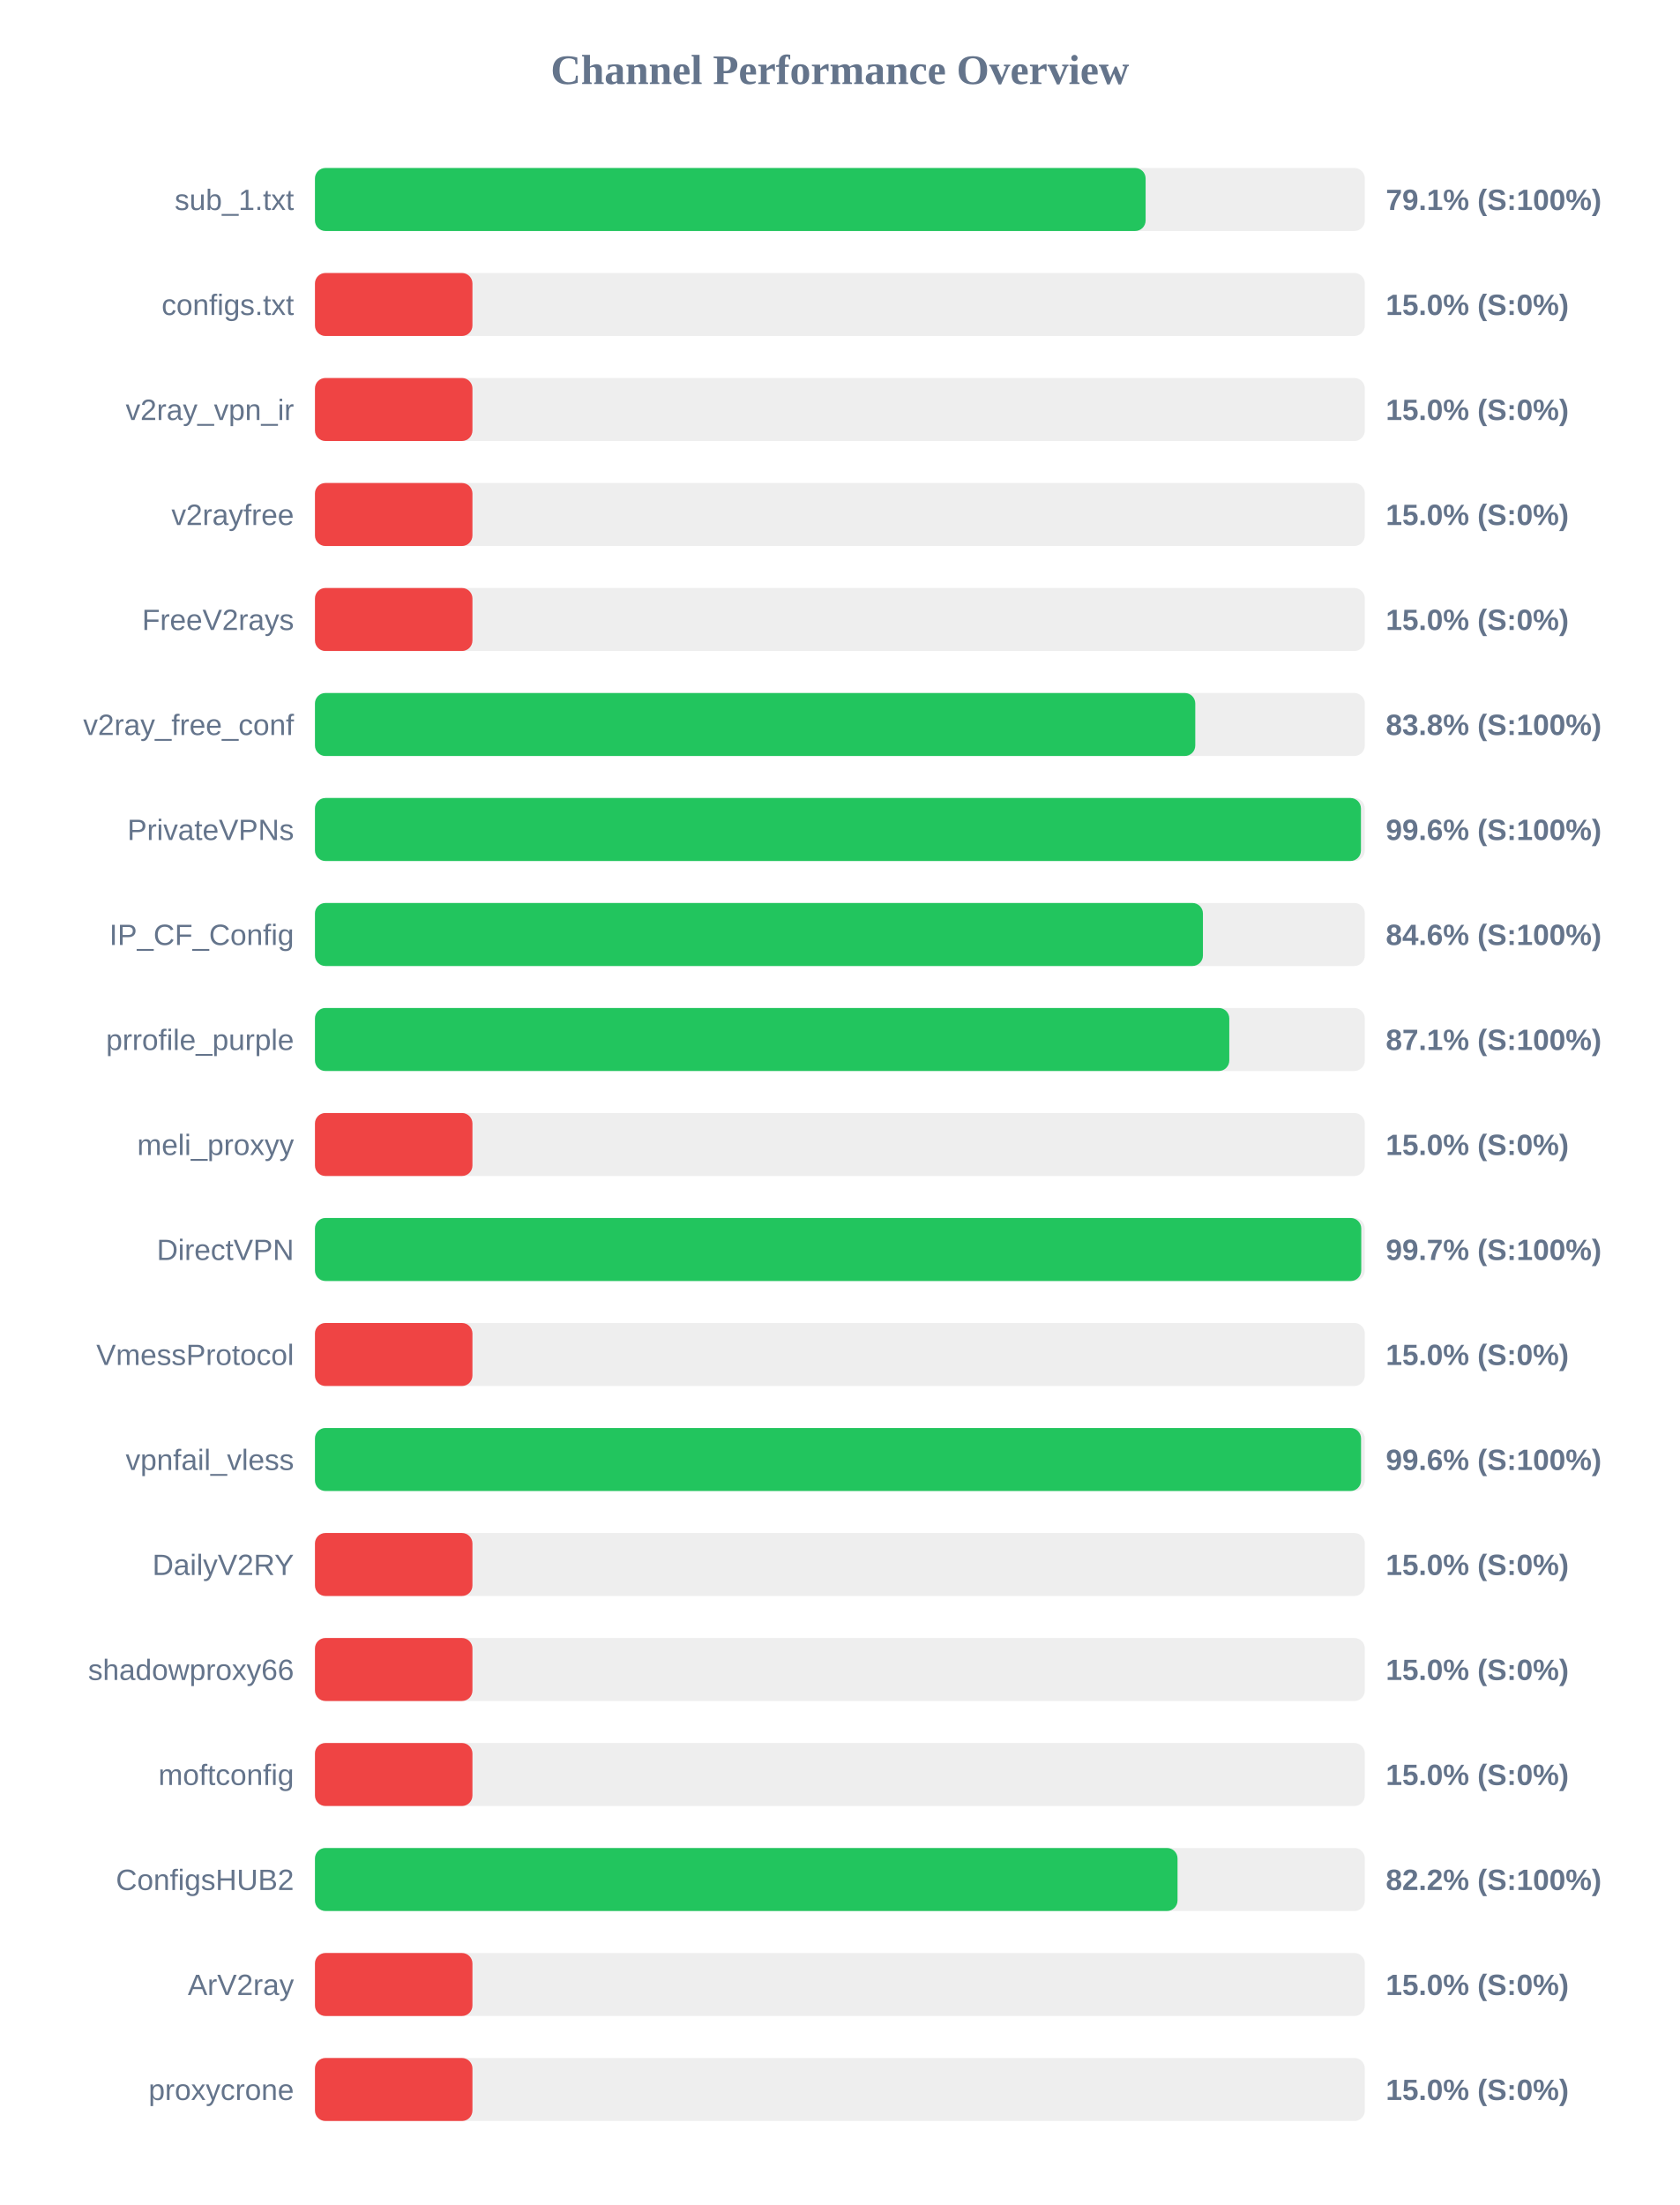
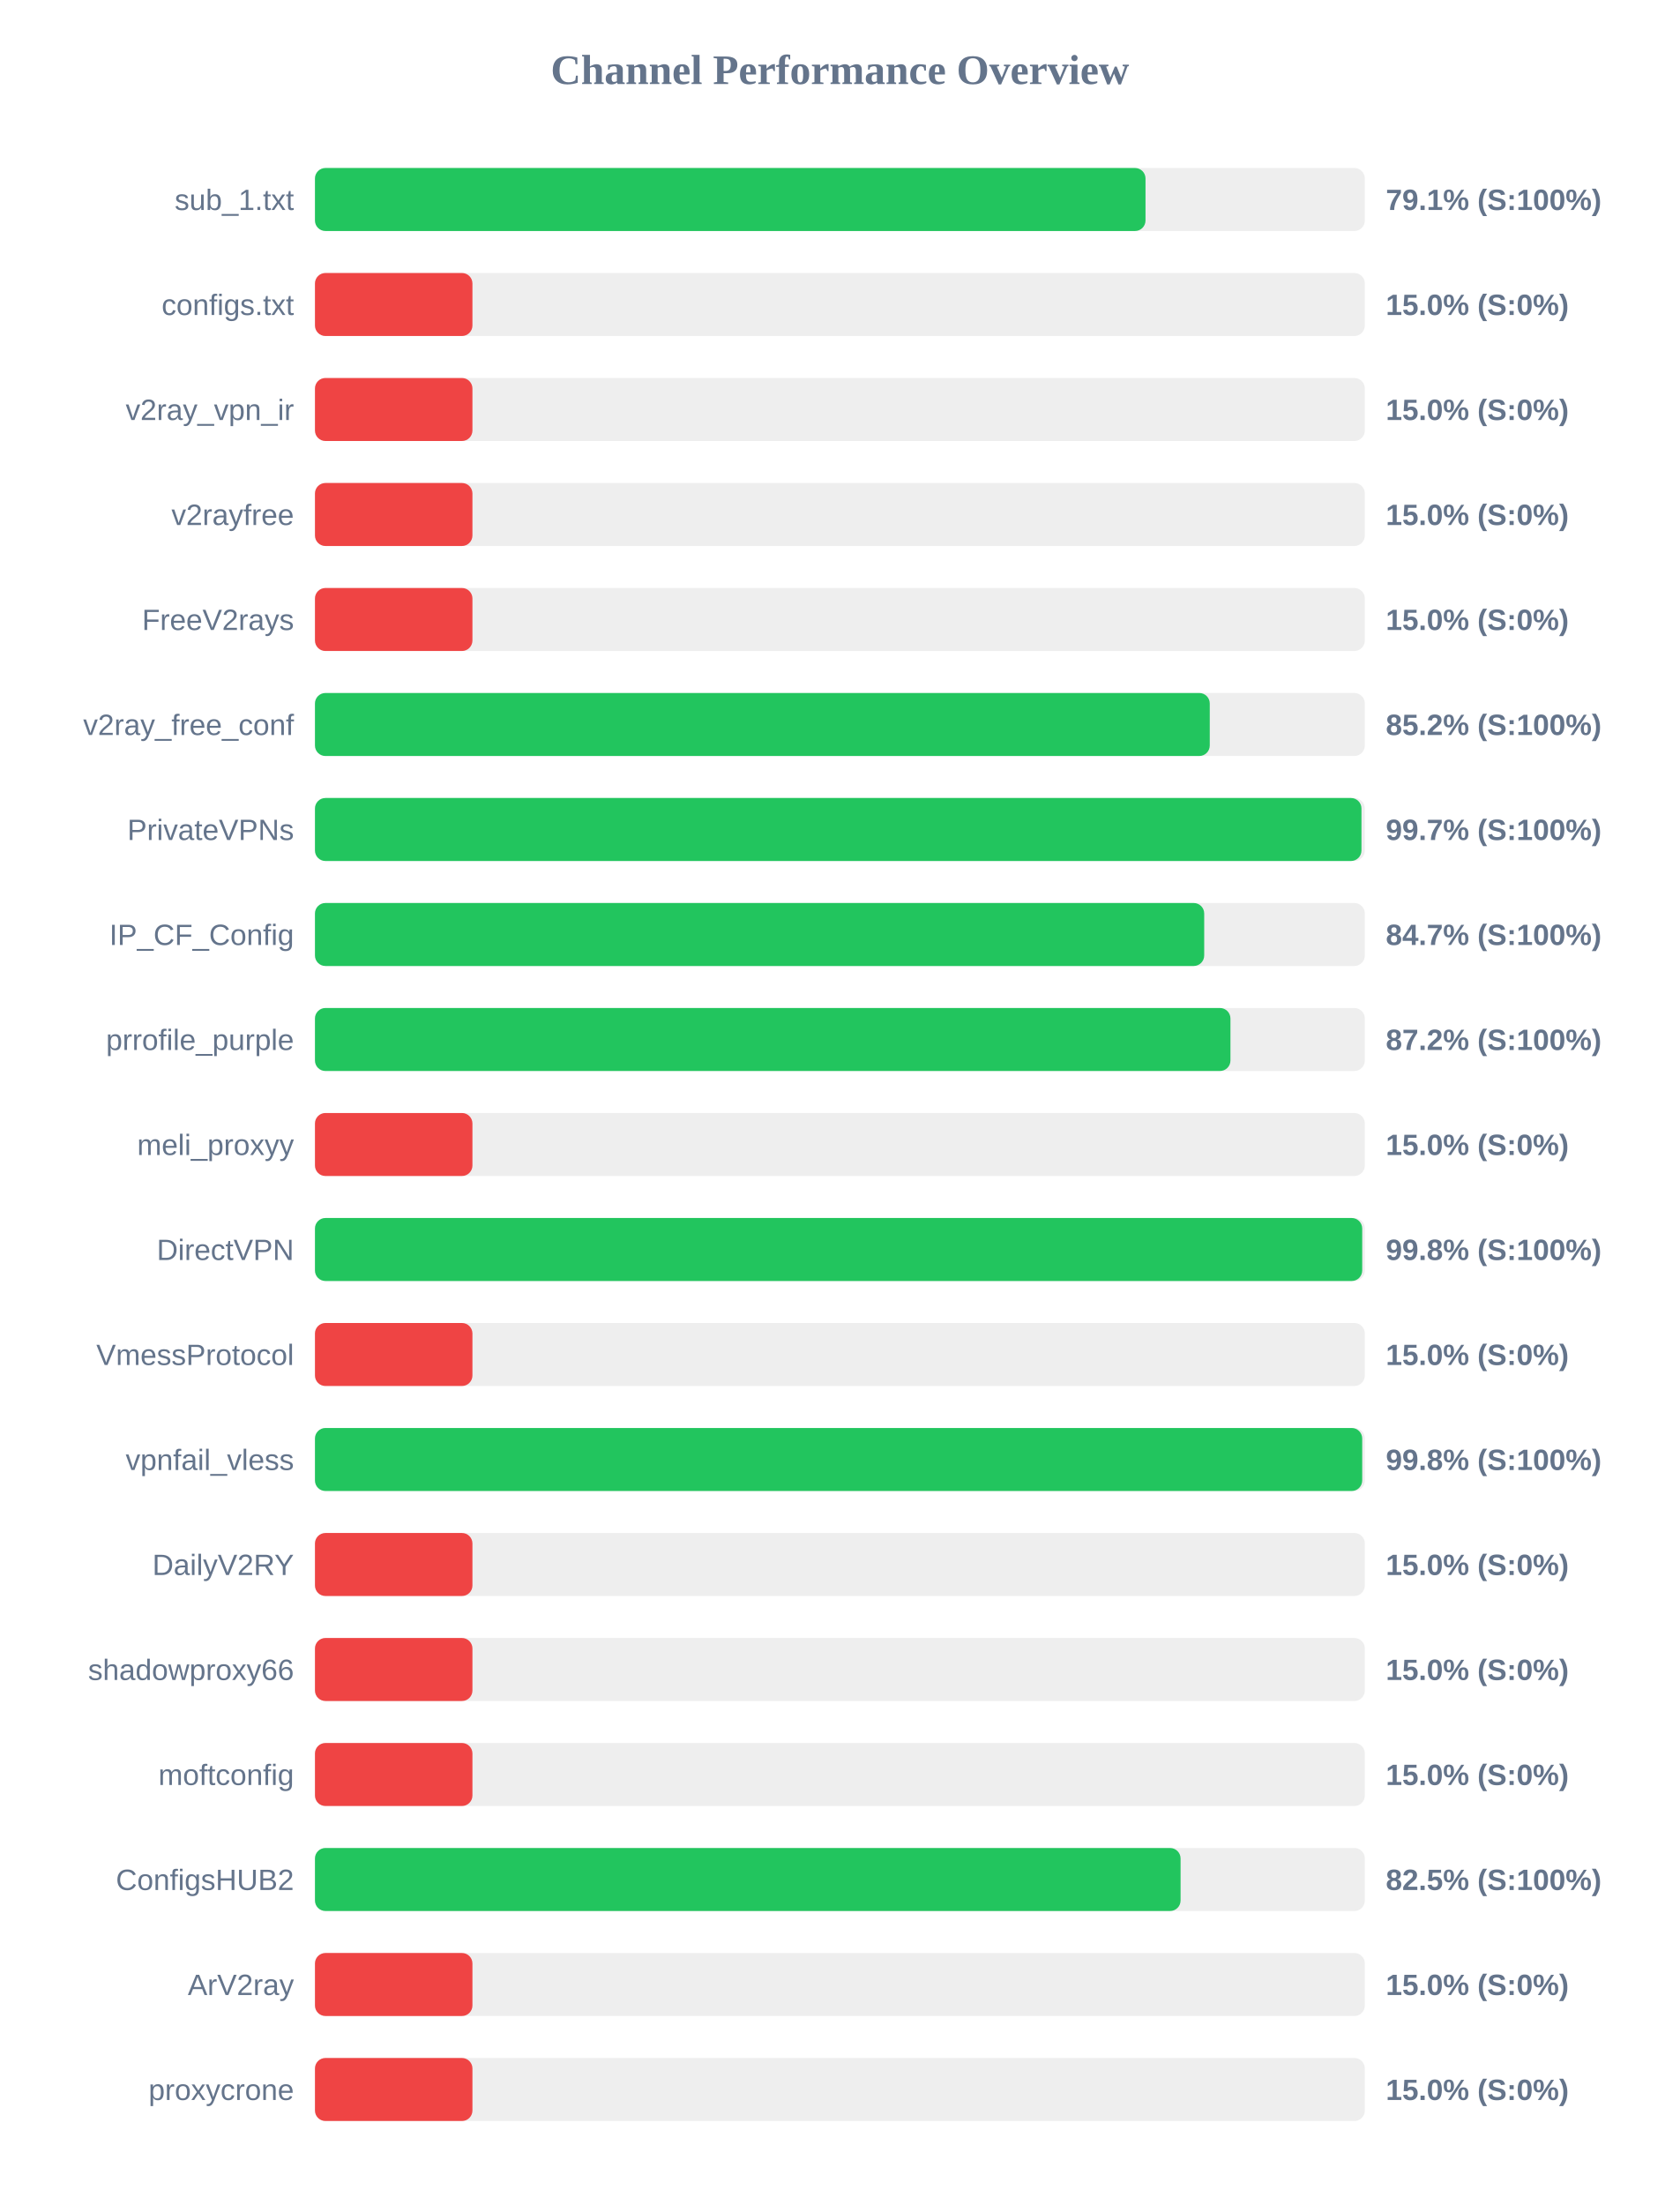
<svg xmlns="http://www.w3.org/2000/svg" width="800" height="1050" version="1.1">
  <style>
        .row { font: 14px Arial; fill: #64748b; }
        .score { font: bold 14px Arial; fill: #64748b; }
    </style>
  <text x="400" y="40" text-anchor="middle" font-size="20px" font-weight="bold" fill="#64748b">Channel Performance Overview</text>
  <rect x="150" y="80" width="500" height="30" fill="#eee" rx="5" />
-   <rect x="150" y="80" width="395.6" height="30" fill="#22c55e" rx="5" />
+   <rect x="150" y="80" width="395.55" height="30" fill="#22c55e" rx="5" />
  <text x="140" y="100" text-anchor="end" class="row">sub_1.txt</text>
  <text x="660" y="100" text-anchor="start" class="score">79.1% (S:100%)</text>
  <rect x="150" y="130" width="500" height="30" fill="#eee" rx="5" />
  <rect x="150" y="130" width="75.0" height="30" fill="#ef4444" rx="5" />
  <text x="140" y="150" text-anchor="end" class="row">configs.txt</text>
  <text x="660" y="150" text-anchor="start" class="score">15.0% (S:0%)</text>
  <rect x="150" y="180" width="500" height="30" fill="#eee" rx="5" />
  <rect x="150" y="180" width="75.0" height="30" fill="#ef4444" rx="5" />
  <text x="140" y="200" text-anchor="end" class="row">v2ray_vpn_ir</text>
  <text x="660" y="200" text-anchor="start" class="score">15.0% (S:0%)</text>
  <rect x="150" y="230" width="500" height="30" fill="#eee" rx="5" />
  <rect x="150" y="230" width="75.0" height="30" fill="#ef4444" rx="5" />
  <text x="140" y="250" text-anchor="end" class="row">v2rayfree</text>
  <text x="660" y="250" text-anchor="start" class="score">15.0% (S:0%)</text>
  <rect x="150" y="280" width="500" height="30" fill="#eee" rx="5" />
  <rect x="150" y="280" width="75.0" height="30" fill="#ef4444" rx="5" />
  <text x="140" y="300" text-anchor="end" class="row">FreeV2rays</text>
  <text x="660" y="300" text-anchor="start" class="score">15.0% (S:0%)</text>
  <rect x="150" y="330" width="500" height="30" fill="#eee" rx="5" />
-   <rect x="150" y="330" width="419.25" height="30" fill="#22c55e" rx="5" />
+   <rect x="150" y="330" width="426.15" height="30" fill="#22c55e" rx="5" />
  <text x="140" y="350" text-anchor="end" class="row">v2ray_free_conf</text>
-   <text x="660" y="350" text-anchor="start" class="score">83.8% (S:100%)</text>
+   <text x="660" y="350" text-anchor="start" class="score">85.2% (S:100%)</text>
  <rect x="150" y="380" width="500" height="30" fill="#eee" rx="5" />
-   <rect x="150" y="380" width="498.15" height="30" fill="#22c55e" rx="5" />
+   <rect x="150" y="380" width="498.4" height="30" fill="#22c55e" rx="5" />
  <text x="140" y="400" text-anchor="end" class="row">PrivateVPNs</text>
-   <text x="660" y="400" text-anchor="start" class="score">99.6% (S:100%)</text>
+   <text x="660" y="400" text-anchor="start" class="score">99.7% (S:100%)</text>
  <rect x="150" y="430" width="500" height="30" fill="#eee" rx="5" />
-   <rect x="150" y="430" width="422.9" height="30" fill="#22c55e" rx="5" />
+   <rect x="150" y="430" width="423.5" height="30" fill="#22c55e" rx="5" />
  <text x="140" y="450" text-anchor="end" class="row">IP_CF_Config</text>
-   <text x="660" y="450" text-anchor="start" class="score">84.6% (S:100%)</text>
+   <text x="660" y="450" text-anchor="start" class="score">84.7% (S:100%)</text>
  <rect x="150" y="480" width="500" height="30" fill="#eee" rx="5" />
-   <rect x="150" y="480" width="435.45" height="30" fill="#22c55e" rx="5" />
+   <rect x="150" y="480" width="436.0" height="30" fill="#22c55e" rx="5" />
  <text x="140" y="500" text-anchor="end" class="row">prrofile_purple</text>
-   <text x="660" y="500" text-anchor="start" class="score">87.1% (S:100%)</text>
+   <text x="660" y="500" text-anchor="start" class="score">87.2% (S:100%)</text>
  <rect x="150" y="530" width="500" height="30" fill="#eee" rx="5" />
  <rect x="150" y="530" width="75.0" height="30" fill="#ef4444" rx="5" />
  <text x="140" y="550" text-anchor="end" class="row">meli_proxyy</text>
  <text x="660" y="550" text-anchor="start" class="score">15.0% (S:0%)</text>
  <rect x="150" y="580" width="500" height="30" fill="#eee" rx="5" />
-   <rect x="150" y="580" width="498.3" height="30" fill="#22c55e" rx="5" />
+   <rect x="150" y="580" width="498.75" height="30" fill="#22c55e" rx="5" />
  <text x="140" y="600" text-anchor="end" class="row">DirectVPN</text>
-   <text x="660" y="600" text-anchor="start" class="score">99.7% (S:100%)</text>
+   <text x="660" y="600" text-anchor="start" class="score">99.8% (S:100%)</text>
  <rect x="150" y="630" width="500" height="30" fill="#eee" rx="5" />
  <rect x="150" y="630" width="75.0" height="30" fill="#ef4444" rx="5" />
  <text x="140" y="650" text-anchor="end" class="row">VmessProtocol</text>
  <text x="660" y="650" text-anchor="start" class="score">15.0% (S:0%)</text>
  <rect x="150" y="680" width="500" height="30" fill="#eee" rx="5" />
-   <rect x="150" y="680" width="498.2" height="30" fill="#22c55e" rx="5" />
+   <rect x="150" y="680" width="498.75" height="30" fill="#22c55e" rx="5" />
  <text x="140" y="700" text-anchor="end" class="row">vpnfail_vless</text>
-   <text x="660" y="700" text-anchor="start" class="score">99.6% (S:100%)</text>
+   <text x="660" y="700" text-anchor="start" class="score">99.8% (S:100%)</text>
  <rect x="150" y="730" width="500" height="30" fill="#eee" rx="5" />
  <rect x="150" y="730" width="75.0" height="30" fill="#ef4444" rx="5" />
  <text x="140" y="750" text-anchor="end" class="row">DailyV2RY</text>
  <text x="660" y="750" text-anchor="start" class="score">15.0% (S:0%)</text>
  <rect x="150" y="780" width="500" height="30" fill="#eee" rx="5" />
  <rect x="150" y="780" width="75.0" height="30" fill="#ef4444" rx="5" />
  <text x="140" y="800" text-anchor="end" class="row">shadowproxy66</text>
  <text x="660" y="800" text-anchor="start" class="score">15.0% (S:0%)</text>
  <rect x="150" y="830" width="500" height="30" fill="#eee" rx="5" />
  <rect x="150" y="830" width="75.0" height="30" fill="#ef4444" rx="5" />
  <text x="140" y="850" text-anchor="end" class="row">moftconfig</text>
  <text x="660" y="850" text-anchor="start" class="score">15.0% (S:0%)</text>
  <rect x="150" y="880" width="500" height="30" fill="#eee" rx="5" />
-   <rect x="150" y="880" width="410.8" height="30" fill="#22c55e" rx="5" />
+   <rect x="150" y="880" width="412.25" height="30" fill="#22c55e" rx="5" />
  <text x="140" y="900" text-anchor="end" class="row">ConfigsHUB2</text>
-   <text x="660" y="900" text-anchor="start" class="score">82.2% (S:100%)</text>
+   <text x="660" y="900" text-anchor="start" class="score">82.5% (S:100%)</text>
  <rect x="150" y="930" width="500" height="30" fill="#eee" rx="5" />
  <rect x="150" y="930" width="75.0" height="30" fill="#ef4444" rx="5" />
  <text x="140" y="950" text-anchor="end" class="row">ArV2ray</text>
  <text x="660" y="950" text-anchor="start" class="score">15.0% (S:0%)</text>
  <rect x="150" y="980" width="500" height="30" fill="#eee" rx="5" />
  <rect x="150" y="980" width="75.0" height="30" fill="#ef4444" rx="5" />
  <text x="140" y="1000" text-anchor="end" class="row">proxycrone</text>
  <text x="660" y="1000" text-anchor="start" class="score">15.0% (S:0%)</text>
</svg>
